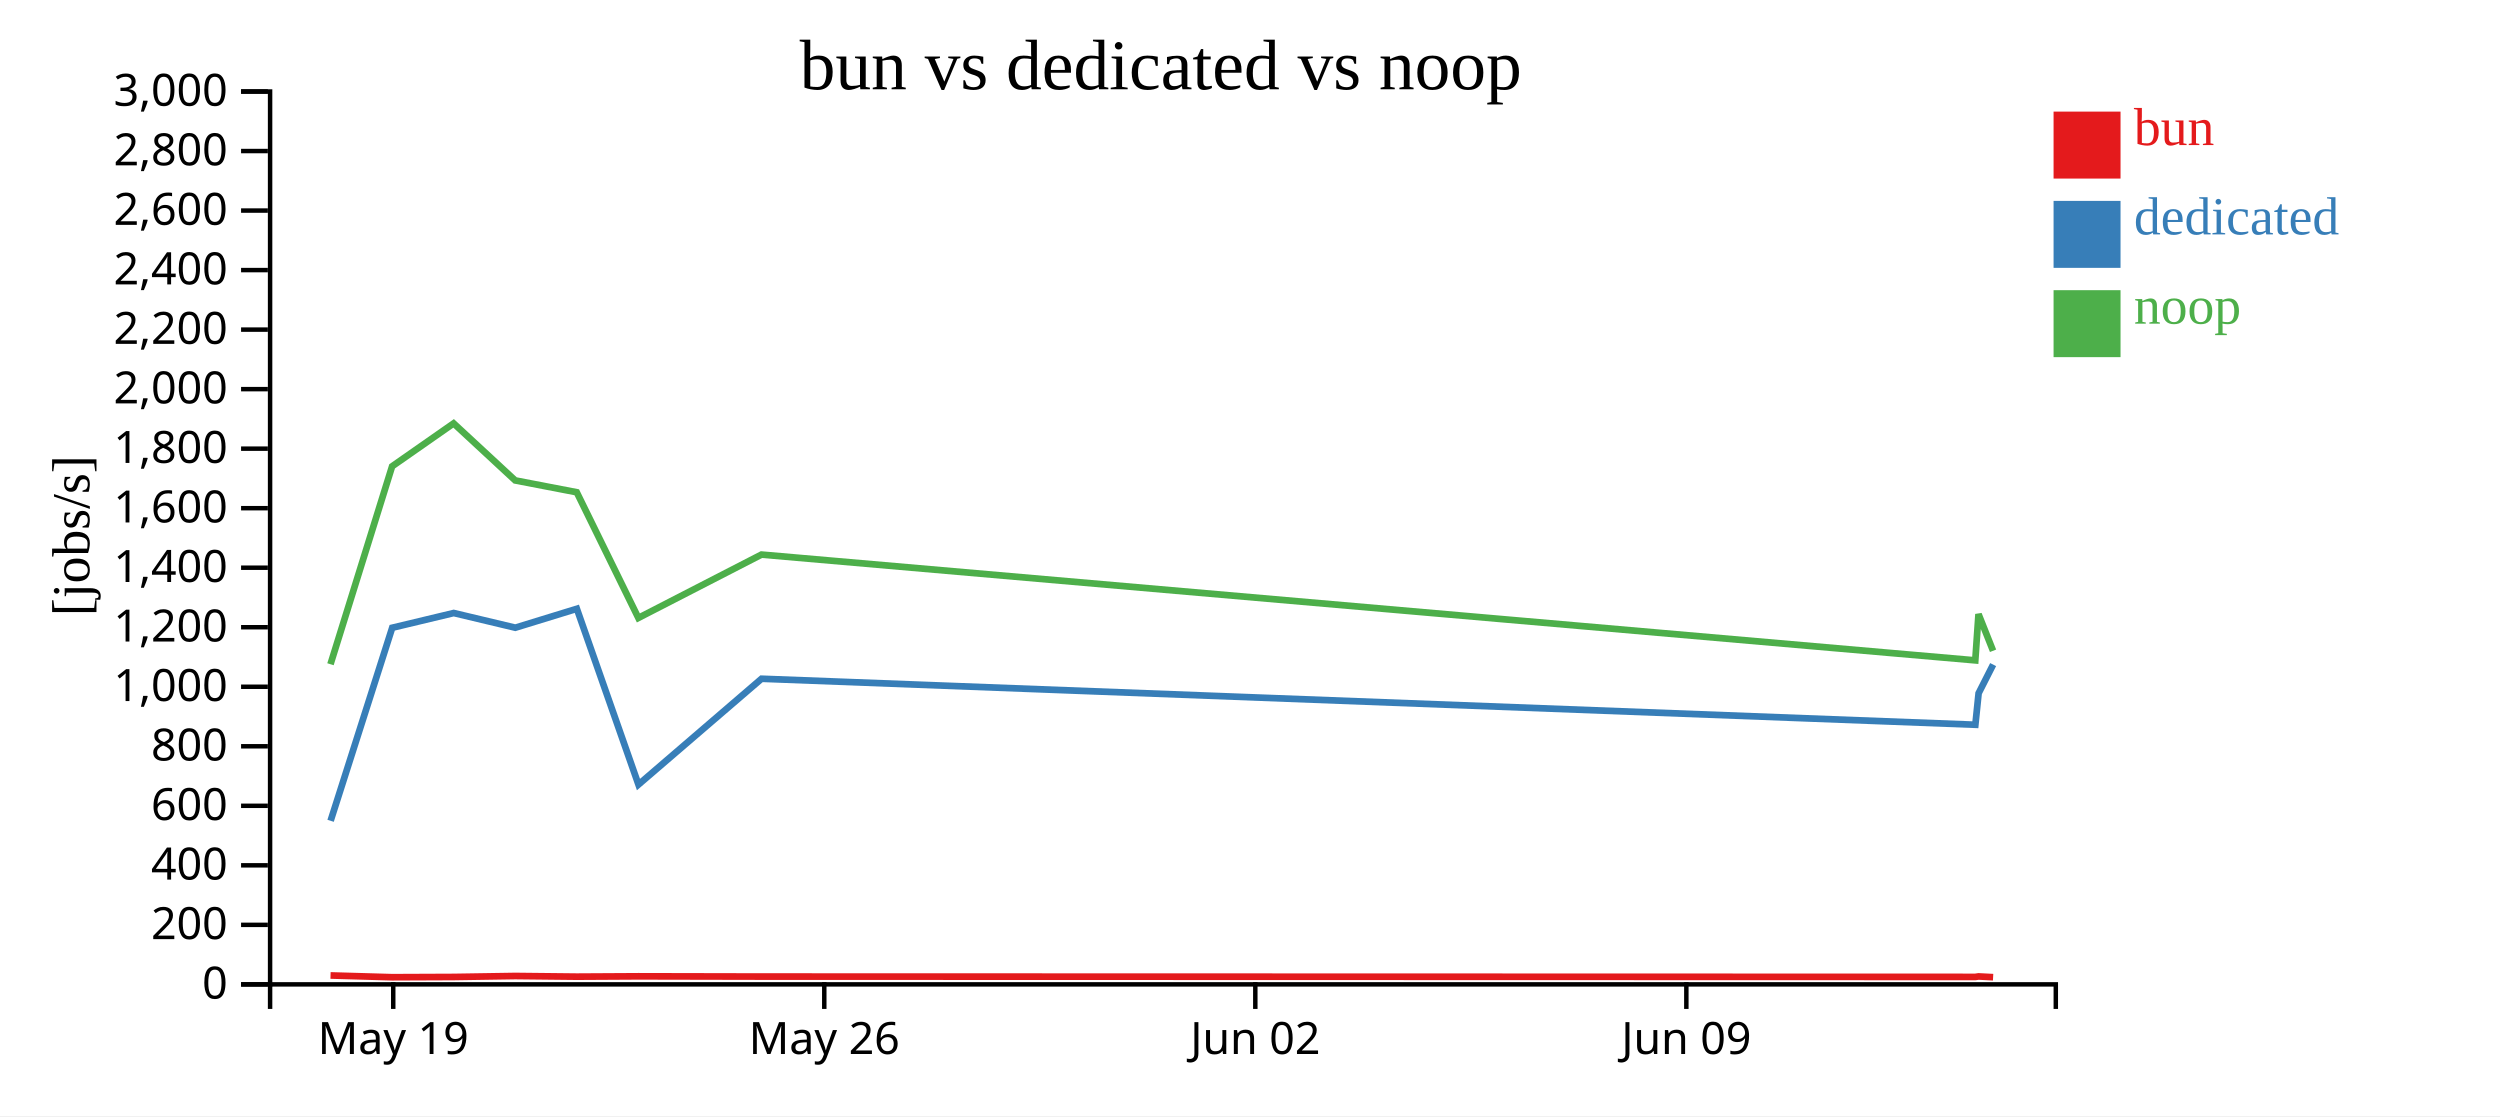
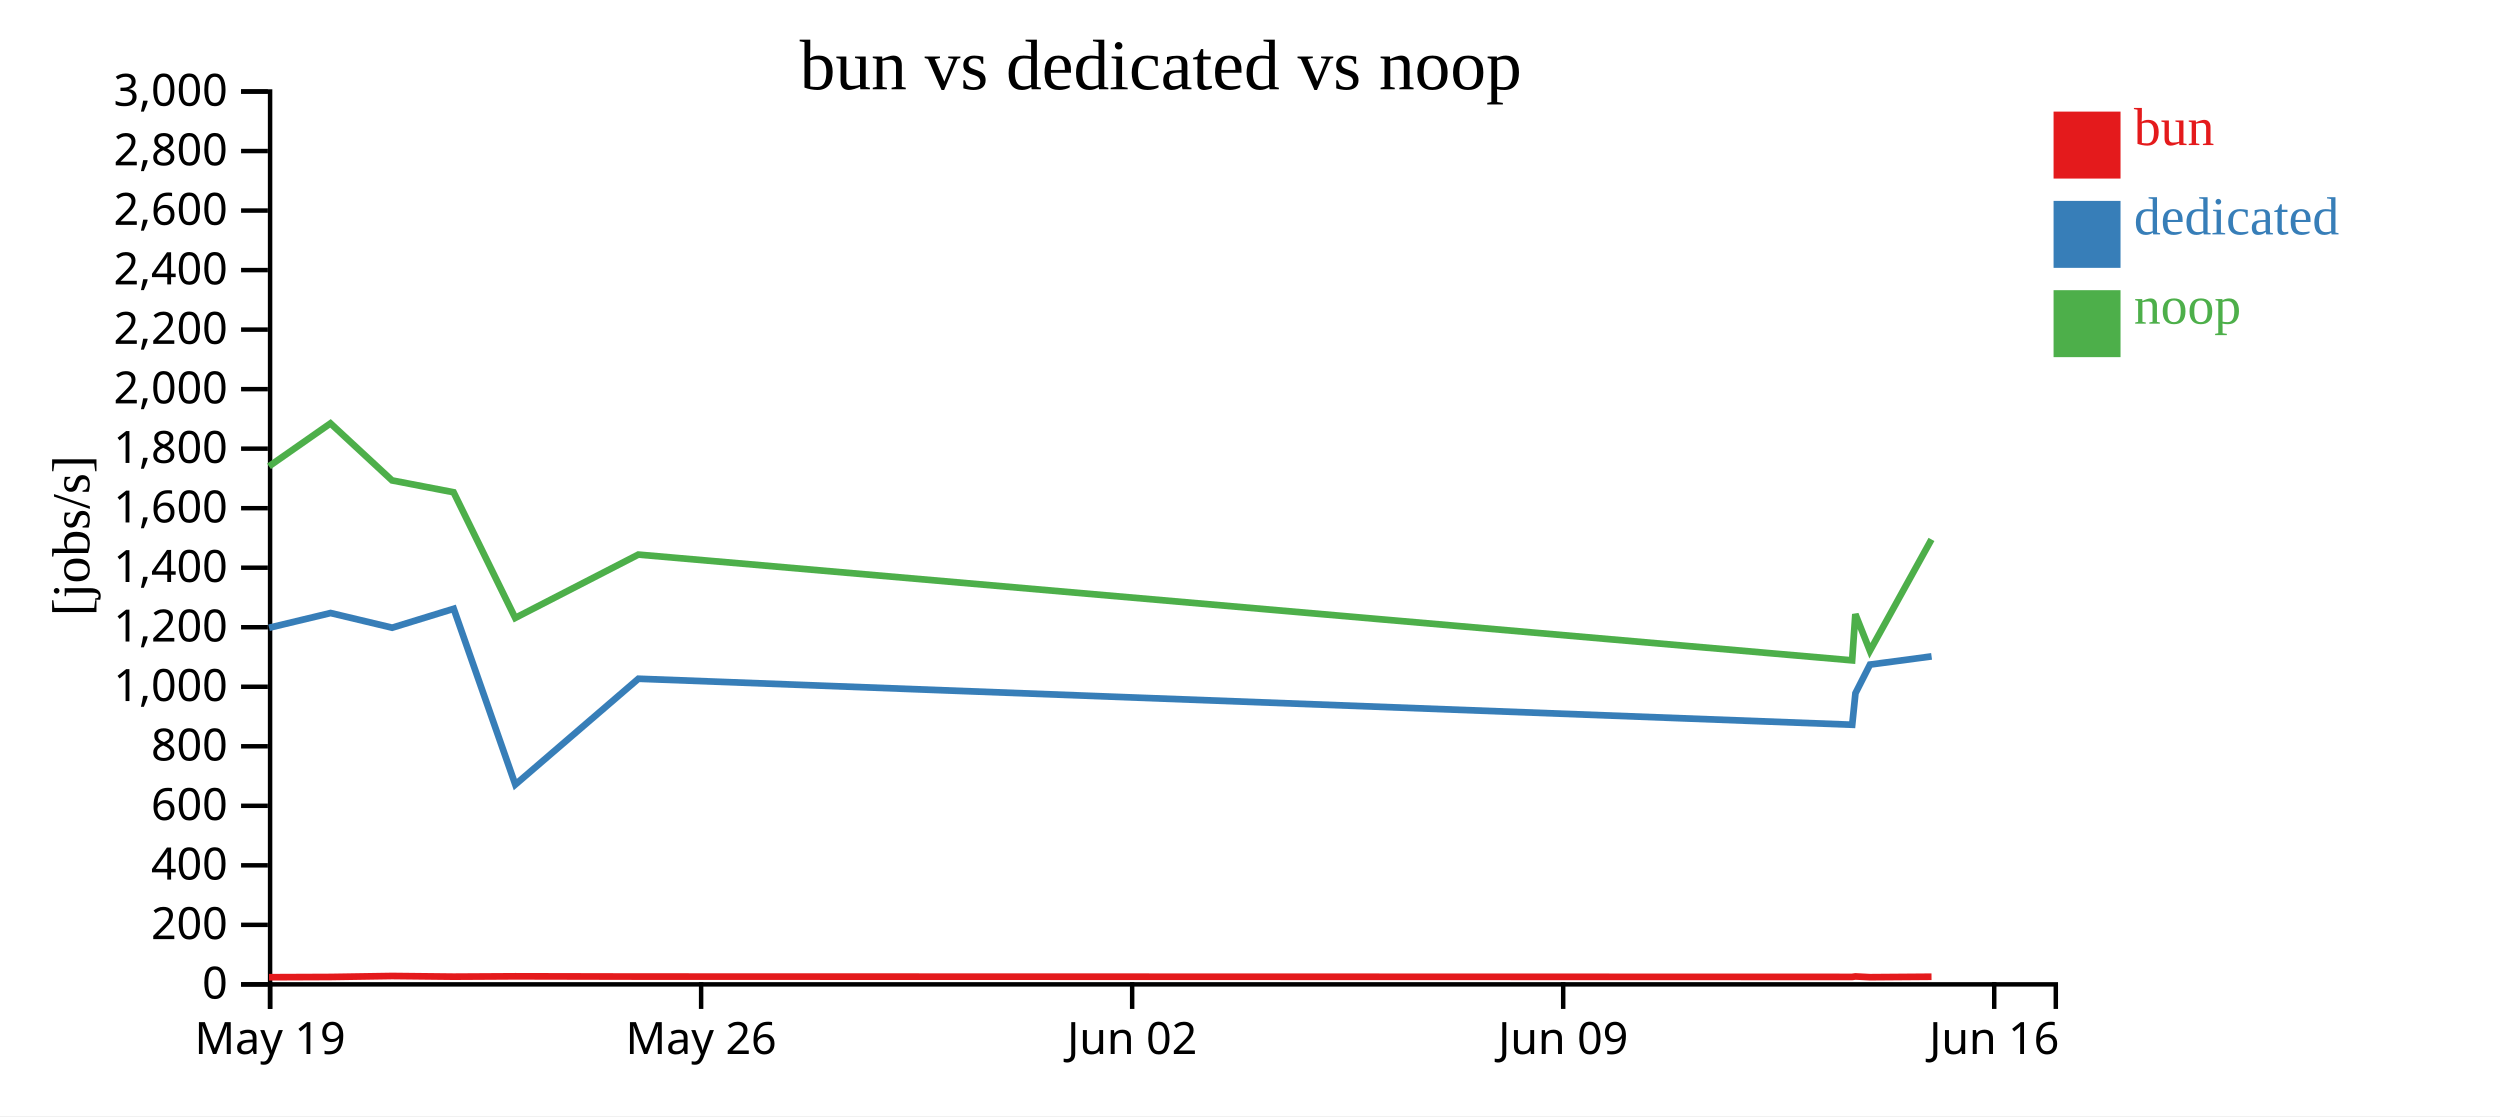
<svg xmlns="http://www.w3.org/2000/svg" width="560" height="250">
  <rect width="100%" height="100%" fill="white" />
  <g transform="translate(60,20)">
    <g transform="translate(0,200)" fill="none" font-size="10" font-family="sans-serif" text-anchor="middle">
      <path class="domain" stroke="currentColor" d="M0.5,6V0.5H400.5V6" />
-       <g class="tick" opacity="1" transform="translate(28.08621,0)">
+       <g class="tick" opacity="1" transform="translate(0.5,0)">
        <line stroke="currentColor" y2="6" />
        <text fill="currentColor" y="9" dy="0.71em">May 19</text>
      </g>
-       <g class="tick" opacity="1" transform="translate(124.6379,0)">
+       <g class="tick" opacity="1" transform="translate(97.05172,0)">
        <line stroke="currentColor" y2="6" />
        <text fill="currentColor" y="9" dy="0.71em">May 26</text>
      </g>
-       <g class="tick" opacity="1" transform="translate(221.1897,0)">
+       <g class="tick" opacity="1" transform="translate(193.6034,0)">
        <line stroke="currentColor" y2="6" />
        <text fill="currentColor" y="9" dy="0.71em">Jun 02</text>
      </g>
-       <g class="tick" opacity="1" transform="translate(317.7414,0)">
+       <g class="tick" opacity="1" transform="translate(290.1552,0)">
        <line stroke="currentColor" y2="6" />
        <text fill="currentColor" y="9" dy="0.71em">Jun 09</text>
+       </g>
+       <g class="tick" opacity="1" transform="translate(386.7069,0)">
+         <line stroke="currentColor" y2="6" />
+         <text fill="currentColor" y="9" dy="0.71em">Jun 16</text>
      </g>
    </g>
    <g fill="none" font-size="10" font-family="sans-serif" text-anchor="end">
      <path class="domain" stroke="currentColor" d="M-6,200.5H0.5V0.5H-6" />
      <g class="tick" opacity="1" transform="translate(0,200.5)">
        <line stroke="currentColor" x2="-6" />
        <text fill="currentColor" x="-9" dy="0.32em">0</text>
      </g>
      <g class="tick" opacity="1" transform="translate(0,187.1667)">
        <line stroke="currentColor" x2="-6" />
        <text fill="currentColor" x="-9" dy="0.32em">200</text>
      </g>
      <g class="tick" opacity="1" transform="translate(0,173.8333)">
        <line stroke="currentColor" x2="-6" />
        <text fill="currentColor" x="-9" dy="0.32em">400</text>
      </g>
      <g class="tick" opacity="1" transform="translate(0,160.5)">
        <line stroke="currentColor" x2="-6" />
        <text fill="currentColor" x="-9" dy="0.32em">600</text>
      </g>
      <g class="tick" opacity="1" transform="translate(0,147.1667)">
        <line stroke="currentColor" x2="-6" />
        <text fill="currentColor" x="-9" dy="0.32em">800</text>
      </g>
      <g class="tick" opacity="1" transform="translate(0,133.8333)">
        <line stroke="currentColor" x2="-6" />
        <text fill="currentColor" x="-9" dy="0.32em">1,000</text>
      </g>
      <g class="tick" opacity="1" transform="translate(0,120.5)">
        <line stroke="currentColor" x2="-6" />
        <text fill="currentColor" x="-9" dy="0.32em">1,200</text>
      </g>
      <g class="tick" opacity="1" transform="translate(0,107.1667)">
        <line stroke="currentColor" x2="-6" />
        <text fill="currentColor" x="-9" dy="0.32em">1,400</text>
      </g>
      <g class="tick" opacity="1" transform="translate(0,93.83333)">
        <line stroke="currentColor" x2="-6" />
        <text fill="currentColor" x="-9" dy="0.32em">1,600</text>
      </g>
      <g class="tick" opacity="1" transform="translate(0,80.5)">
        <line stroke="currentColor" x2="-6" />
        <text fill="currentColor" x="-9" dy="0.32em">1,800</text>
      </g>
      <g class="tick" opacity="1" transform="translate(0,67.16667)">
        <line stroke="currentColor" x2="-6" />
        <text fill="currentColor" x="-9" dy="0.32em">2,000</text>
      </g>
      <g class="tick" opacity="1" transform="translate(0,53.83333)">
        <line stroke="currentColor" x2="-6" />
        <text fill="currentColor" x="-9" dy="0.32em">2,200</text>
      </g>
      <g class="tick" opacity="1" transform="translate(0,40.5)">
        <line stroke="currentColor" x2="-6" />
        <text fill="currentColor" x="-9" dy="0.32em">2,400</text>
      </g>
      <g class="tick" opacity="1" transform="translate(0,27.16667)">
        <line stroke="currentColor" x2="-6" />
        <text fill="currentColor" x="-9" dy="0.32em">2,600</text>
      </g>
      <g class="tick" opacity="1" transform="translate(0,13.83333)">
        <line stroke="currentColor" x2="-6" />
        <text fill="currentColor" x="-9" dy="0.32em">2,800</text>
      </g>
      <g class="tick" opacity="1" transform="translate(0,0.5)">
        <line stroke="currentColor" x2="-6" />
        <text fill="currentColor" x="-9" dy="0.32em">3,000</text>
      </g>
    </g>
    <text text-anchor="middle" style="font-size: 12px" transform="rotate(-90)" y="-40" x="-100">[jobs/s]</text>
    <text text-anchor="middle" style="font-size: 16px" y="0" x="200">bun vs dedicated vs noop</text>
-     <path class="line" fill="none" stroke="#e41a1c" stroke-width="1.5" d="M14.04,198.502L27.847,198.899L41.623,198.842L55.415,198.624L69.205,198.772L83.005,198.694L110.58,198.751L382.477,198.83L383.197,198.722L386.456,198.893" />
-     <path class="line" fill="none" stroke="#377eb8" stroke-width="1.5" d="M14.055,163.86L27.856,120.618L41.635,117.318L55.427,120.606L69.216,116.366L83.015,155.742L110.589,132.039L382.48,142.345L383.209,135.281L386.463,128.868" />
-     <path class="line" fill="none" stroke="#4daf4a" stroke-width="1.5" d="M14.028,128.789L27.834,84.455L41.611,74.836L55.404,87.613L69.192,90.269L82.994,118.415L110.568,104.228L382.464,127.92L383.185,117.57L386.444,125.775" />
+     <path class="line" fill="none" stroke="#e41a1c" stroke-width="1.5" d="M0.261,198.899L14.037,198.842L27.829,198.624L41.619,198.772L55.419,198.694L82.994,198.751L354.891,198.83L355.61,198.722L358.87,198.893L372.661,198.787" />
+     <path class="line" fill="none" stroke="#377eb8" stroke-width="1.5" d="M0.27,120.618L14.049,117.318L27.841,120.606L41.63,116.366L55.429,155.742L83.002,132.039L354.894,142.345L355.622,135.281L358.877,128.868L372.674,127.03" />
+     <path class="line" fill="none" stroke="#4daf4a" stroke-width="1.5" d="M0.248,84.455L14.025,74.836L27.818,87.613L41.606,90.269L55.408,118.415L82.982,104.228L354.878,127.92L355.599,117.57L358.857,125.775L372.649,100.835" />
    <rect class="dot" x="400" y="5" width="15" height="15" style="fill: #e41a1c;" />
    <rect class="dot" x="400" y="25" width="15" height="15" style="fill: #377eb8;" />
    <rect class="dot" x="400" y="45" width="15" height="15" style="fill: #4daf4a;" />
    <text class="label" x="418" y="12.5" style="fill: #e41a1c; alignment-baseline: middle;" text-anchor="left">bun</text>
    <text class="label" x="418" y="32.5" style="fill: #377eb8; alignment-baseline: middle;" text-anchor="left">dedicated</text>
    <text class="label" x="418" y="52.5" style="fill: #4daf4a; alignment-baseline: middle;" text-anchor="left">noop</text>
  </g>
</svg>
